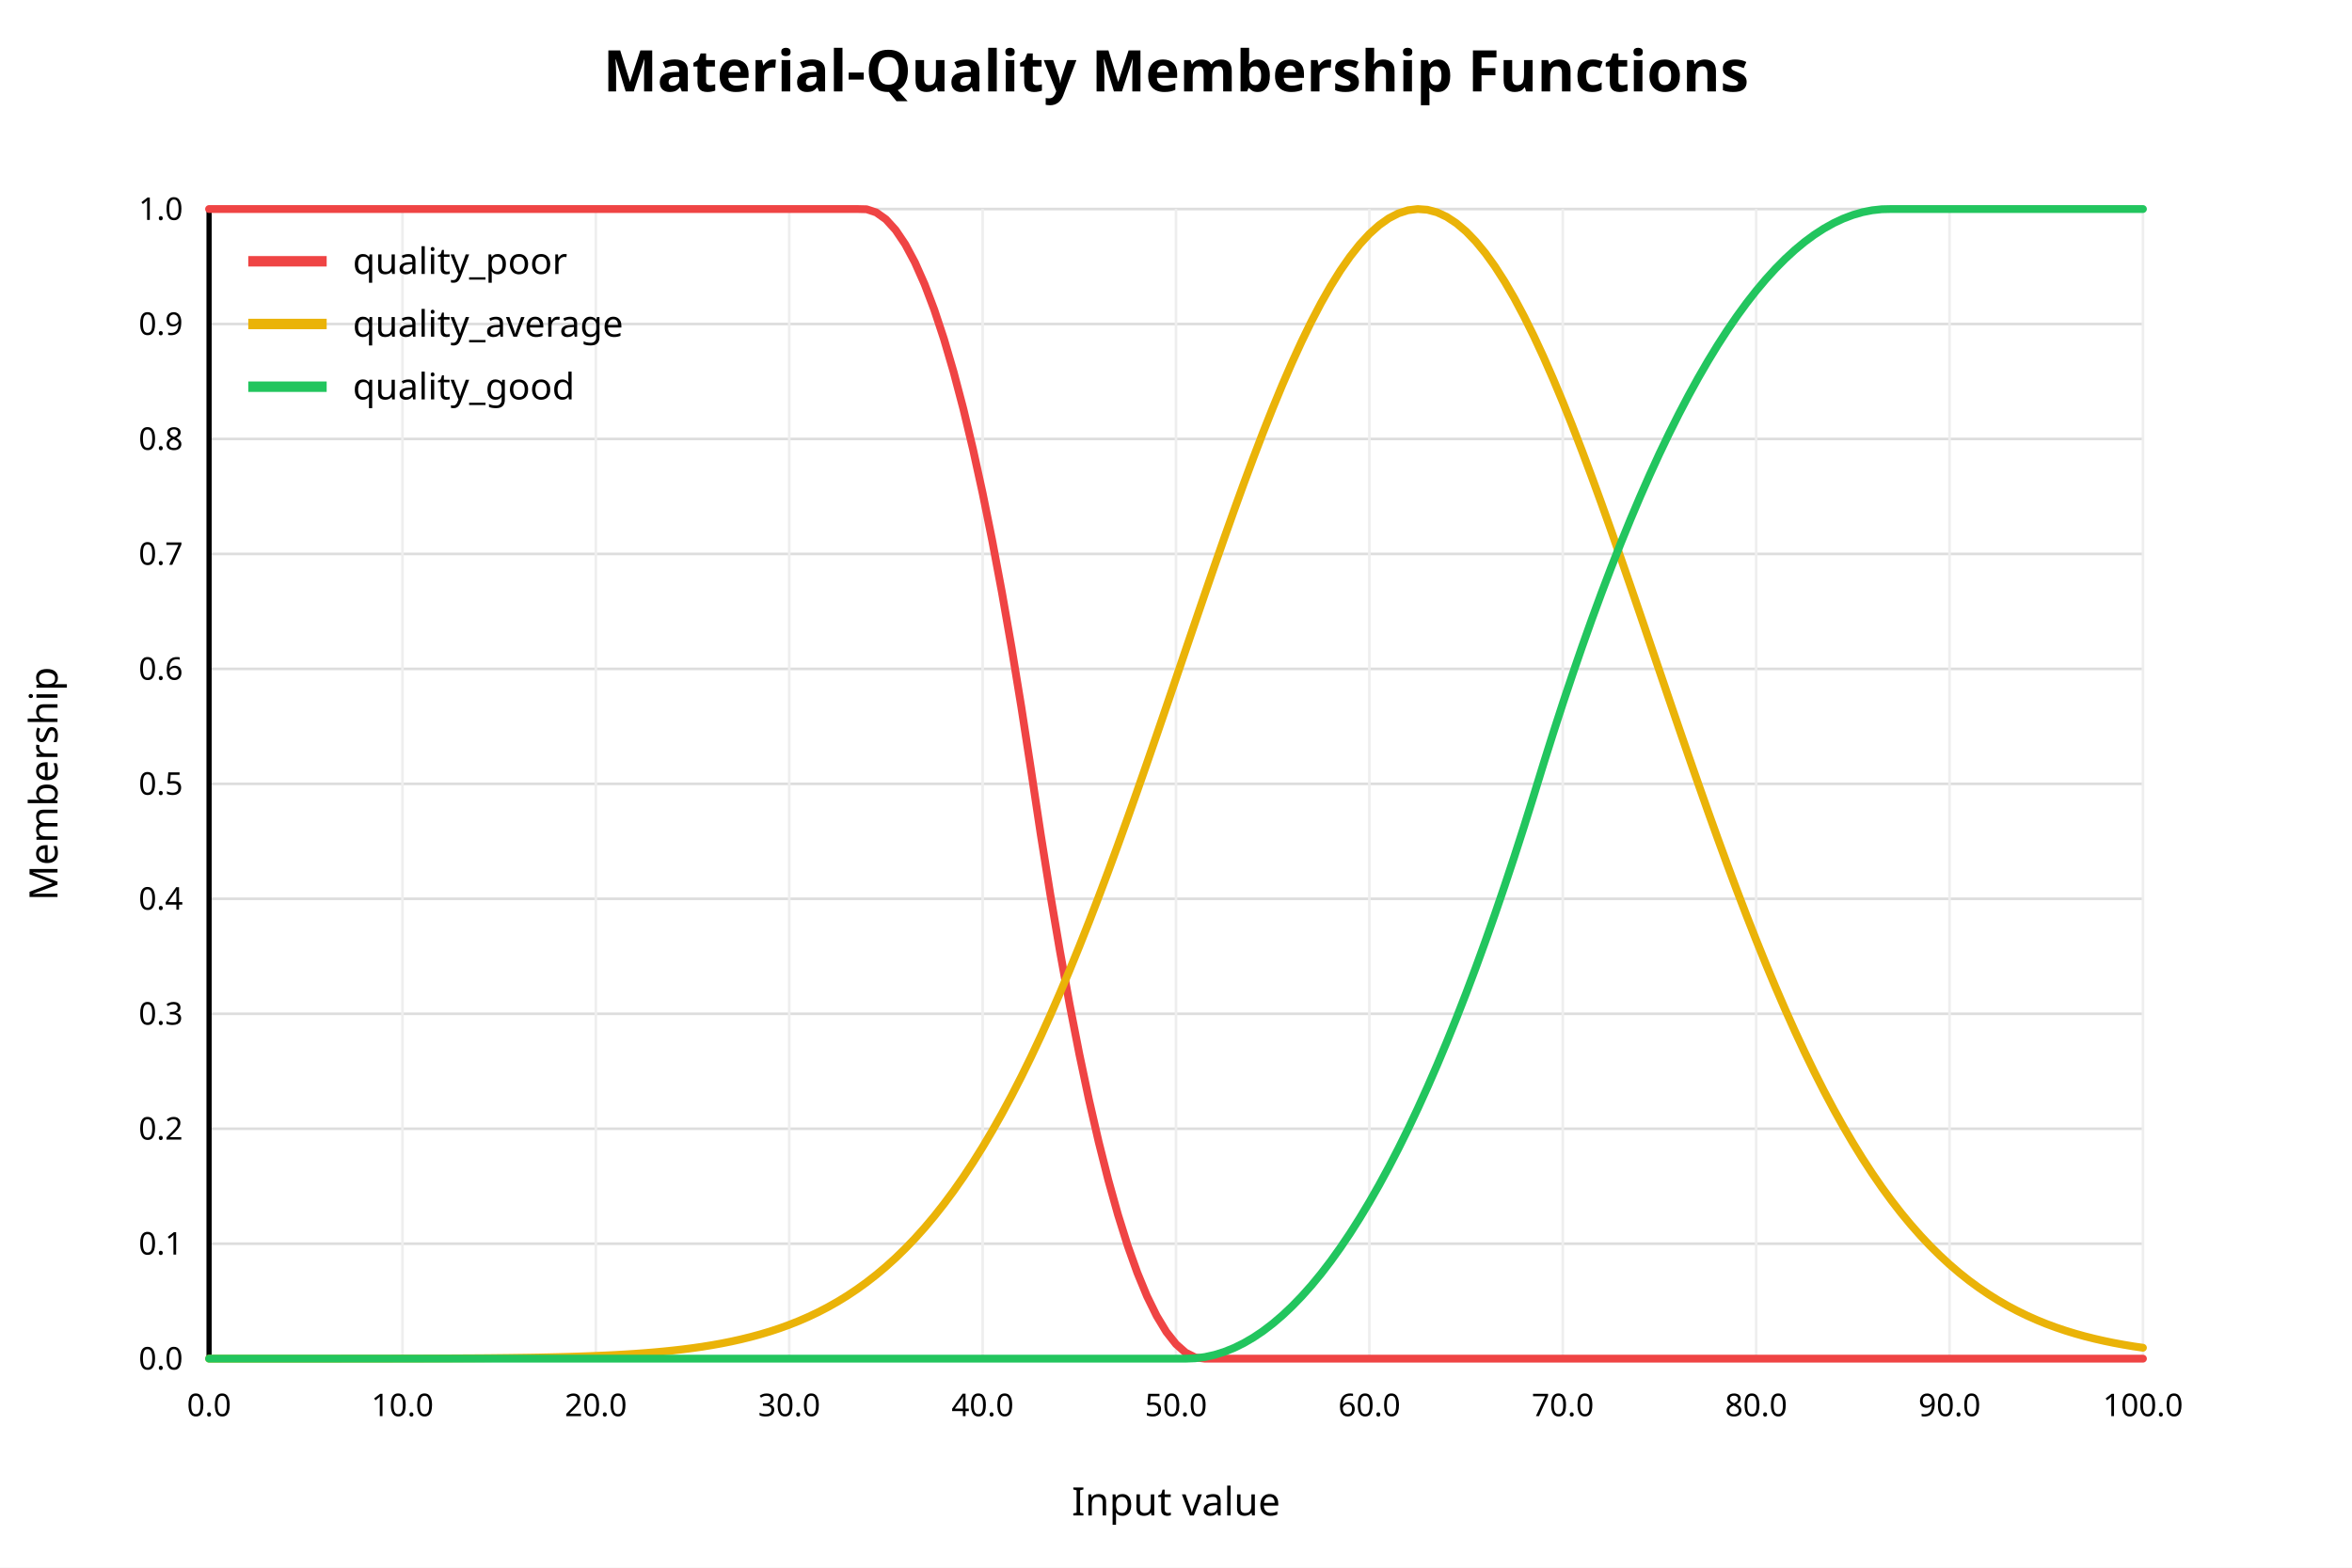
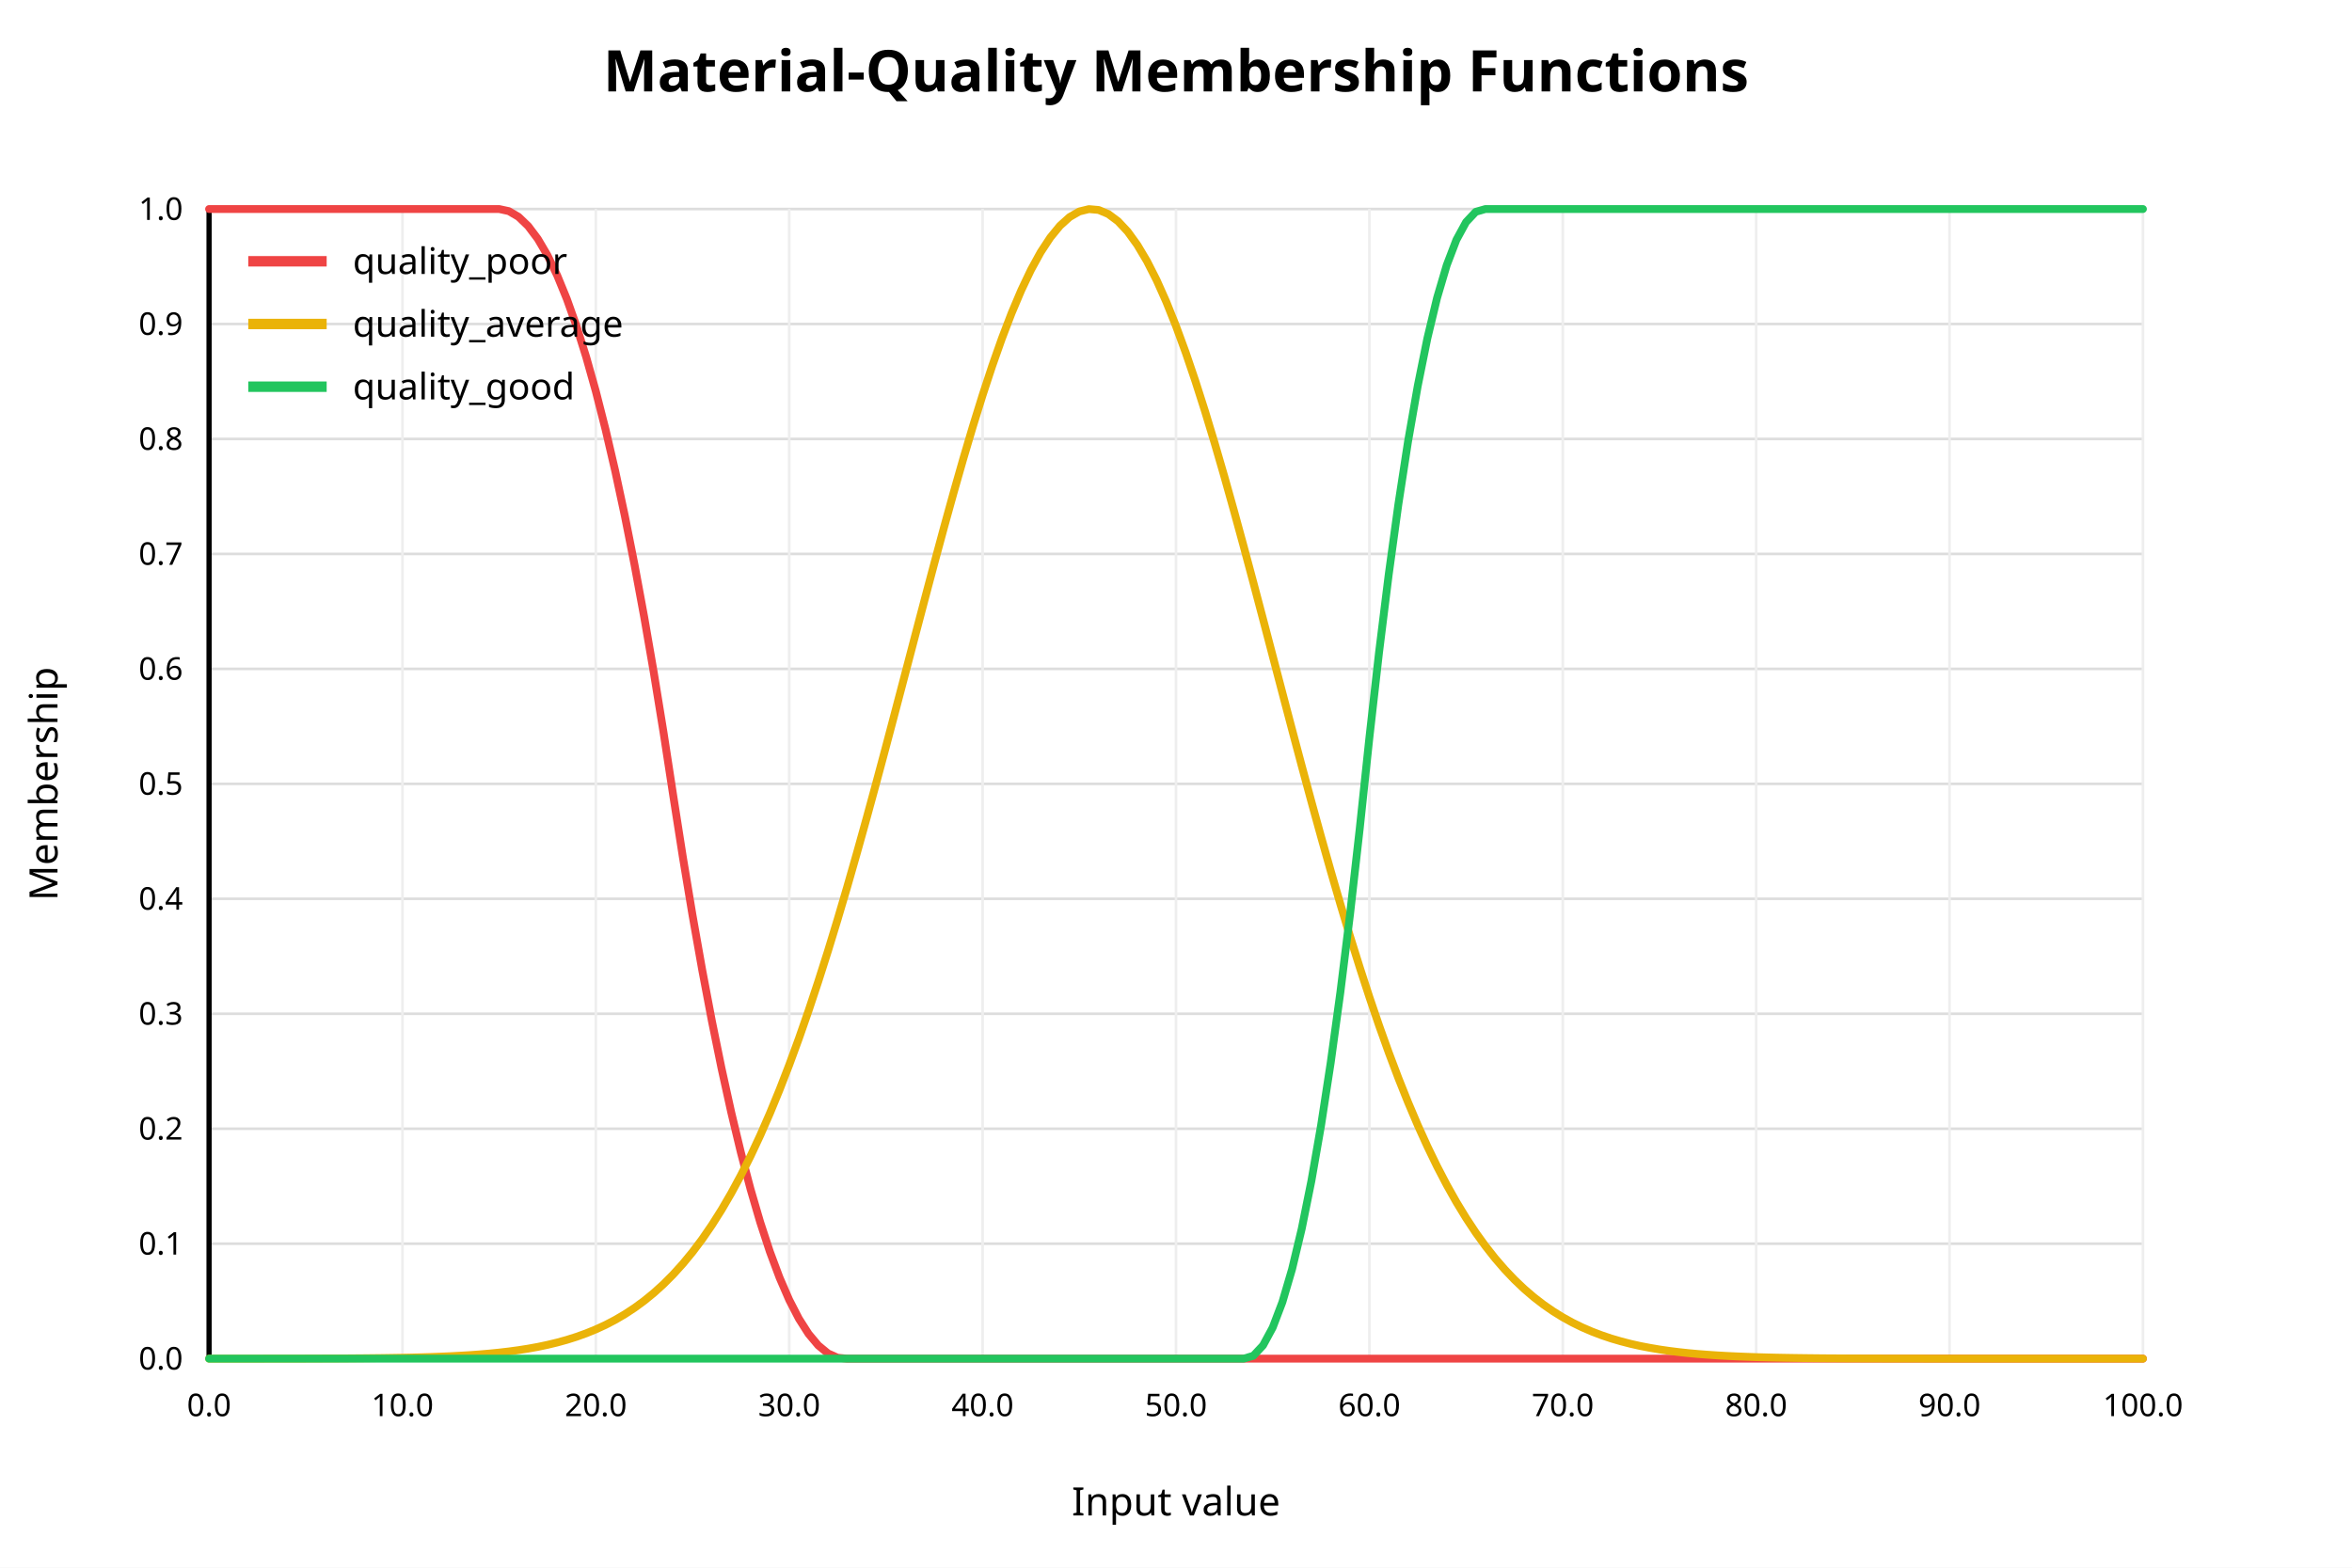
<svg xmlns="http://www.w3.org/2000/svg" width="900" height="600" viewBox="0 0 900 600">
  <rect x="0" y="0" width="900" height="600" fill="white" />
  <text x="450" y="35" text-anchor="middle" font-family="sans-serif" font-size="22" font-weight="bold" fill="black">Material-Quality Membership Functions</text>
  <line x1="80" y1="520.00" x2="820" y2="520.00" stroke="#dddddd" stroke-width="1" />
  <text x="70" y="520.00" text-anchor="end" dominant-baseline="middle" font-family="sans-serif" font-size="12" fill="black">0.0</text>
  <line x1="80" y1="476.00" x2="820" y2="476.00" stroke="#dddddd" stroke-width="1" />
  <text x="70" y="476.00" text-anchor="end" dominant-baseline="middle" font-family="sans-serif" font-size="12" fill="black">0.1</text>
  <line x1="80" y1="432.00" x2="820" y2="432.00" stroke="#dddddd" stroke-width="1" />
  <text x="70" y="432.00" text-anchor="end" dominant-baseline="middle" font-family="sans-serif" font-size="12" fill="black">0.2</text>
  <line x1="80" y1="388.00" x2="820" y2="388.00" stroke="#dddddd" stroke-width="1" />
  <text x="70" y="388.00" text-anchor="end" dominant-baseline="middle" font-family="sans-serif" font-size="12" fill="black">0.3</text>
  <line x1="80" y1="344.00" x2="820" y2="344.00" stroke="#dddddd" stroke-width="1" />
  <text x="70" y="344.00" text-anchor="end" dominant-baseline="middle" font-family="sans-serif" font-size="12" fill="black">0.4</text>
  <line x1="80" y1="300.00" x2="820" y2="300.00" stroke="#dddddd" stroke-width="1" />
  <text x="70" y="300.00" text-anchor="end" dominant-baseline="middle" font-family="sans-serif" font-size="12" fill="black">0.5</text>
  <line x1="80" y1="256.00" x2="820" y2="256.00" stroke="#dddddd" stroke-width="1" />
  <text x="70" y="256.00" text-anchor="end" dominant-baseline="middle" font-family="sans-serif" font-size="12" fill="black">0.6</text>
  <line x1="80" y1="212.00" x2="820" y2="212.00" stroke="#dddddd" stroke-width="1" />
  <text x="70" y="212.00" text-anchor="end" dominant-baseline="middle" font-family="sans-serif" font-size="12" fill="black">0.7</text>
  <line x1="80" y1="168.00" x2="820" y2="168.00" stroke="#dddddd" stroke-width="1" />
  <text x="70" y="168.00" text-anchor="end" dominant-baseline="middle" font-family="sans-serif" font-size="12" fill="black">0.8</text>
  <line x1="80" y1="124.00" x2="820" y2="124.00" stroke="#dddddd" stroke-width="1" />
  <text x="70" y="124.00" text-anchor="end" dominant-baseline="middle" font-family="sans-serif" font-size="12" fill="black">0.9</text>
  <line x1="80" y1="80.00" x2="820" y2="80.00" stroke="#dddddd" stroke-width="1" />
  <text x="70" y="80.00" text-anchor="end" dominant-baseline="middle" font-family="sans-serif" font-size="12" fill="black">1.0</text>
  <line x1="80.00" y1="80" x2="80.00" y2="520" stroke="#eeeeee" stroke-width="1" />
  <text x="80.00" y="542" text-anchor="middle" font-family="sans-serif" font-size="12" fill="black">0.0</text>
  <line x1="154.00" y1="80" x2="154.00" y2="520" stroke="#eeeeee" stroke-width="1" />
  <text x="154.00" y="542" text-anchor="middle" font-family="sans-serif" font-size="12" fill="black">10.0</text>
  <line x1="228.00" y1="80" x2="228.00" y2="520" stroke="#eeeeee" stroke-width="1" />
  <text x="228.00" y="542" text-anchor="middle" font-family="sans-serif" font-size="12" fill="black">20.0</text>
  <line x1="302.00" y1="80" x2="302.00" y2="520" stroke="#eeeeee" stroke-width="1" />
  <text x="302.00" y="542" text-anchor="middle" font-family="sans-serif" font-size="12" fill="black">30.0</text>
  <line x1="376.00" y1="80" x2="376.00" y2="520" stroke="#eeeeee" stroke-width="1" />
  <text x="376.00" y="542" text-anchor="middle" font-family="sans-serif" font-size="12" fill="black">40.0</text>
  <line x1="450.00" y1="80" x2="450.00" y2="520" stroke="#eeeeee" stroke-width="1" />
  <text x="450.00" y="542" text-anchor="middle" font-family="sans-serif" font-size="12" fill="black">50.0</text>
  <line x1="524.00" y1="80" x2="524.00" y2="520" stroke="#eeeeee" stroke-width="1" />
  <text x="524.00" y="542" text-anchor="middle" font-family="sans-serif" font-size="12" fill="black">60.0</text>
  <line x1="598.00" y1="80" x2="598.00" y2="520" stroke="#eeeeee" stroke-width="1" />
  <text x="598.00" y="542" text-anchor="middle" font-family="sans-serif" font-size="12" fill="black">70.0</text>
  <line x1="672.00" y1="80" x2="672.00" y2="520" stroke="#eeeeee" stroke-width="1" />
  <text x="672.00" y="542" text-anchor="middle" font-family="sans-serif" font-size="12" fill="black">80.0</text>
  <line x1="746.00" y1="80" x2="746.00" y2="520" stroke="#eeeeee" stroke-width="1" />
  <text x="746.00" y="542" text-anchor="middle" font-family="sans-serif" font-size="12" fill="black">90.0</text>
  <line x1="820.00" y1="80" x2="820.00" y2="520" stroke="#eeeeee" stroke-width="1" />
  <text x="820.00" y="542" text-anchor="middle" font-family="sans-serif" font-size="12" fill="black">100.0</text>
  <line x1="80" y1="520" x2="820" y2="520" stroke="black" stroke-width="2" />
  <line x1="80" y1="80" x2="80" y2="520" stroke="black" stroke-width="2" />
  <text x="450" y="580" text-anchor="middle" font-family="sans-serif" font-size="15" fill="black">Input value</text>
  <text x="22" y="300" text-anchor="middle" font-family="sans-serif" font-size="15" fill="black" transform="rotate(-90 22 300)">Membership</text>
-   <polyline fill="none" stroke="#ef4444" stroke-width="3" stroke-linejoin="round" stroke-linecap="round" points="80.00,80.00 83.70,80.00 87.40,80.00 91.10,80.00 94.80,80.00 98.50,80.00 102.20,80.00 105.90,80.00 109.60,80.00 113.30,80.00 117.00,80.00 120.70,80.00 124.40,80.00 128.10,80.00 131.80,80.00 135.50,80.00 139.20,80.00 142.90,80.00 146.60,80.00 150.30,80.00 154.00,80.00 157.70,80.00 161.40,80.00 165.10,80.00 168.80,80.00 172.50,80.00 176.20,80.00 179.90,80.00 183.60,80.00 187.30,80.00 191.00,80.00 194.70,80.00 198.40,80.00 202.10,80.00 205.80,80.00 209.50,80.00 213.20,80.00 216.90,80.00 220.60,80.00 224.30,80.00 228.00,80.00 231.70,80.00 235.40,80.00 239.10,80.00 242.80,80.00 246.50,80.00 250.20,80.00 253.90,80.00 257.60,80.00 261.30,80.00 265.00,80.00 268.70,80.00 272.40,80.00 276.10,80.00 279.80,80.00 283.50,80.00 287.20,80.00 290.90,80.00 294.60,80.00 298.30,80.00 302.00,80.00 305.70,80.00 309.40,80.00 313.10,80.00 316.80,80.00 320.50,80.00 324.20,80.00 327.90,80.00 331.60,80.09 335.30,81.31 339.00,83.95 342.70,88.02 346.40,93.51 350.10,100.43 353.80,108.77 357.50,118.53 361.20,129.72 364.90,142.34 368.60,156.37 372.30,171.84 376.00,188.72 379.70,207.03 383.40,226.77 387.10,247.93 390.80,270.52 394.50,294.52 398.20,319.09 401.90,342.30 405.60,364.09 409.30,384.45 413.00,403.39 416.70,420.91 420.40,437.00 424.10,451.66 427.80,464.90 431.50,476.72 435.20,487.11 438.90,496.08 442.60,503.62 446.30,509.74 450.00,514.43 453.70,517.70 457.40,519.55 461.10,520.00 464.80,520.00 468.50,520.00 472.20,520.00 475.90,520.00 479.60,520.00 483.30,520.00 487.00,520.00 490.70,520.00 494.40,520.00 498.10,520.00 501.80,520.00 505.50,520.00 509.20,520.00 512.90,520.00 516.60,520.00 520.30,520.00 524.00,520.00 527.70,520.00 531.40,520.00 535.10,520.00 538.80,520.00 542.50,520.00 546.20,520.00 549.90,520.00 553.60,520.00 557.30,520.00 561.00,520.00 564.70,520.00 568.40,520.00 572.10,520.00 575.80,520.00 579.50,520.00 583.20,520.00 586.90,520.00 590.60,520.00 594.30,520.00 598.00,520.00 601.70,520.00 605.40,520.00 609.10,520.00 612.80,520.00 616.50,520.00 620.20,520.00 623.90,520.00 627.60,520.00 631.30,520.00 635.00,520.00 638.70,520.00 642.40,520.00 646.10,520.00 649.80,520.00 653.50,520.00 657.20,520.00 660.90,520.00 664.60,520.00 668.30,520.00 672.00,520.00 675.70,520.00 679.40,520.00 683.10,520.00 686.80,520.00 690.50,520.00 694.20,520.00 697.90,520.00 701.60,520.00 705.30,520.00 709.00,520.00 712.70,520.00 716.40,520.00 720.10,520.00 723.80,520.00 727.50,520.00 731.20,520.00 734.90,520.00 738.60,520.00 742.30,520.00 746.00,520.00 749.70,520.00 753.40,520.00 757.10,520.00 760.80,520.00 764.50,520.00 768.20,520.00 771.90,520.00 775.60,520.00 779.30,520.00 783.00,520.00 786.70,520.00 790.40,520.00 794.10,520.00 797.80,520.00 801.50,520.00 805.20,520.00 808.90,520.00 812.60,520.00 816.30,520.00 820.00,520.00" />
+   <polyline fill="none" stroke="#ef4444" stroke-width="3" stroke-linejoin="round" stroke-linecap="round" points="80.00,80.00 83.70,80.00 87.40,80.00 91.10,80.00 94.80,80.00 98.50,80.00 102.20,80.00 105.90,80.00 109.60,80.00 113.30,80.00 117.00,80.00 120.70,80.00 124.40,80.00 128.10,80.00 131.80,80.00 135.50,80.00 139.20,80.00 142.90,80.00 146.60,80.00 150.30,80.00 154.00,80.00 157.70,80.00 161.40,80.00 165.10,80.00 168.80,80.00 172.50,80.00 176.20,80.00 179.90,80.00 183.60,80.00 187.30,80.00 191.00,80.00 194.70,80.80 198.40,82.97 202.10,86.52 205.80,91.44 209.50,97.73 213.20,105.39 216.90,114.43 220.60,124.84 224.30,136.62 228.00,149.78 231.70,164.31 235.40,180.21 239.10,197.48 242.80,216.13 246.50,236.15 250.20,257.55 253.90,280.32 257.60,304.41 261.30,328.06 265.00,350.33 268.70,371.23 272.40,390.76 276.10,408.91 279.80,425.69 283.50,441.10 287.20,455.13 290.90,467.79 294.60,479.08 298.30,488.99 302.00,497.53 305.70,504.70 309.40,510.50 313.10,514.92 316.80,517.97 320.50,519.64 324.20,520.00 327.90,520.00 331.60,520.00 335.30,520.00 339.00,520.00 342.70,520.00 346.40,520.00 350.10,520.00 353.80,520.00 357.50,520.00 361.20,520.00 364.90,520.00 368.60,520.00 372.30,520.00 376.00,520.00 379.70,520.00 383.40,520.00 387.10,520.00 390.80,520.00 394.50,520.00 398.20,520.00 401.90,520.00 405.60,520.00 409.30,520.00 413.00,520.00 416.70,520.00 420.40,520.00 424.10,520.00 427.80,520.00 431.50,520.00 435.20,520.00 438.90,520.00 442.60,520.00 446.30,520.00 450.00,520.00 453.70,520.00 457.40,520.00 461.10,520.00 464.80,520.00 468.50,520.00 472.20,520.00 475.90,520.00 479.60,520.00 483.30,520.00 487.00,520.00 490.70,520.00 494.40,520.00 498.10,520.00 501.80,520.00 505.50,520.00 509.20,520.00 512.90,520.00 516.60,520.00 520.30,520.00 524.00,520.00 527.70,520.00 531.40,520.00 535.10,520.00 538.80,520.00 542.50,520.00 546.20,520.00 549.90,520.00 553.60,520.00 557.30,520.00 561.00,520.00 564.70,520.00 568.40,520.00 572.10,520.00 575.80,520.00 579.50,520.00 583.20,520.00 586.90,520.00 590.60,520.00 594.30,520.00 598.00,520.00 601.70,520.00 605.40,520.00 609.10,520.00 612.80,520.00 616.50,520.00 620.20,520.00 623.90,520.00 627.60,520.00 631.30,520.00 635.00,520.00 638.70,520.00 642.40,520.00 646.10,520.00 649.80,520.00 653.50,520.00 657.20,520.00 660.90,520.00 664.60,520.00 668.30,520.00 672.00,520.00 675.70,520.00 679.40,520.00 683.10,520.00 686.80,520.00 690.50,520.00 694.20,520.00 697.90,520.00 701.60,520.00 705.30,520.00 709.00,520.00 712.70,520.00 716.40,520.00 720.10,520.00 723.80,520.00 727.50,520.00 731.20,520.00 734.90,520.00 738.60,520.00 742.30,520.00 746.00,520.00 749.70,520.00 753.40,520.00 757.10,520.00 760.80,520.00 764.50,520.00 768.20,520.00 771.90,520.00 775.60,520.00 779.30,520.00 783.00,520.00 786.70,520.00 790.40,520.00 794.10,520.00 797.80,520.00 801.50,520.00 805.20,520.00 808.90,520.00 812.60,520.00 816.30,520.00 820.00,520.00" />
  <line x1="95" y1="100" x2="125" y2="100" stroke="#ef4444" stroke-width="4" />
  <text x="135" y="100" dominant-baseline="middle" font-family="sans-serif" font-size="14" fill="black">quality_poor</text>
-   <polyline fill="none" stroke="#eab308" stroke-width="3" stroke-linejoin="round" stroke-linecap="round" points="80.00,520.00 83.70,520.00 87.40,520.00 91.10,520.00 94.80,520.00 98.50,520.00 102.20,520.00 105.90,520.00 109.60,520.00 113.30,519.99 117.00,519.99 120.70,519.99 124.40,519.99 128.10,519.99 131.80,519.98 135.50,519.98 139.20,519.98 142.90,519.97 146.60,519.97 150.30,519.96 154.00,519.95 157.70,519.95 161.40,519.94 165.10,519.92 168.80,519.91 172.50,519.89 176.20,519.87 179.90,519.85 183.60,519.83 187.30,519.80 191.00,519.76 194.70,519.72 198.40,519.67 202.10,519.62 205.80,519.56 209.50,519.48 213.20,519.40 216.90,519.31 220.60,519.20 224.30,519.07 228.00,518.93 231.70,518.77 235.40,518.59 239.10,518.38 242.80,518.15 246.50,517.88 250.20,517.58 253.90,517.24 257.60,516.86 261.30,516.44 265.00,515.96 268.70,515.43 272.40,514.83 276.10,514.17 279.80,513.43 283.50,512.61 287.20,511.70 290.90,510.70 294.60,509.60 298.30,508.38 302.00,507.04 305.70,505.57 309.40,503.96 313.10,502.20 316.80,500.28 320.50,498.19 324.20,495.92 327.90,493.45 331.60,490.79 335.30,487.90 339.00,484.79 342.70,481.45 346.40,477.85 350.10,474.00 353.80,469.88 357.50,465.48 361.20,460.79 364.90,455.81 368.60,450.52 372.30,444.92 376.00,439.01 379.70,432.77 383.40,426.21 387.10,419.33 390.80,412.12 394.50,404.58 398.20,396.72 401.90,388.55 405.60,380.07 409.30,371.28 413.00,362.21 416.70,352.86 420.40,343.26 424.10,333.41 427.80,323.34 431.50,313.07 435.20,302.62 438.90,292.03 442.60,281.32 446.30,270.52 450.00,259.66 453.70,248.78 457.40,237.92 461.10,227.11 464.80,216.39 468.50,205.80 472.20,195.38 475.90,185.17 479.60,175.22 483.30,165.55 487.00,156.23 490.70,147.27 494.40,138.73 498.10,130.65 501.80,123.05 505.50,115.97 509.20,109.45 512.90,103.52 516.60,98.21 520.30,93.53 524.00,89.52 527.70,86.20 531.40,83.57 535.10,81.66 538.80,80.47 542.50,80.01 546.20,80.28 549.90,81.27 553.60,83.00 557.30,85.44 561.00,88.58 564.70,92.41 568.40,96.91 572.10,102.06 575.80,107.84 579.50,114.20 583.20,121.14 586.90,128.60 590.60,136.56 594.30,144.99 598.00,153.84 601.70,163.07 605.40,172.65 609.10,182.53 612.80,192.68 616.50,203.04 620.20,213.59 623.90,224.28 627.60,235.07 631.30,245.93 635.00,256.80 638.70,267.67 642.40,278.49 646.10,289.23 649.80,299.85 653.50,310.34 657.20,320.66 660.90,330.78 664.60,340.69 668.30,350.37 672.00,359.78 675.70,368.93 679.40,377.79 683.10,386.35 686.80,394.61 690.50,402.55 694.20,410.17 697.90,417.47 701.60,424.44 705.30,431.08 709.00,437.40 712.70,443.40 716.40,449.08 720.10,454.45 723.80,459.51 727.50,464.28 731.20,468.75 734.90,472.94 738.60,476.87 742.30,480.53 746.00,483.94 749.70,487.11 753.40,490.05 757.10,492.77 760.80,495.29 764.50,497.61 768.20,499.75 771.90,501.71 775.60,503.51 779.30,505.16 783.00,506.67 786.70,508.04 790.40,509.29 794.10,510.42 797.80,511.45 801.50,512.38 805.20,513.22 808.90,513.98 812.60,514.66 816.30,515.28 820.00,515.82" />
+   <polyline fill="none" stroke="#eab308" stroke-width="3" stroke-linejoin="round" stroke-linecap="round" points="80.00,520.00 83.70,519.99 87.40,519.99 91.10,519.99 94.80,519.99 98.50,519.99 102.20,519.98 105.90,519.98 109.60,519.97 113.30,519.97 117.00,519.96 120.70,519.95 124.40,519.93 128.10,519.92 131.80,519.90 135.50,519.87 139.20,519.84 142.90,519.80 146.60,519.76 150.30,519.70 154.00,519.64 157.70,519.56 161.40,519.46 165.10,519.35 168.80,519.21 172.50,519.05 176.20,518.85 179.90,518.63 183.60,518.36 187.30,518.04 191.00,517.67 194.70,517.24 198.40,516.74 202.10,516.16 205.80,515.49 209.50,514.71 213.20,513.82 216.90,512.80 220.60,511.63 224.30,510.30 228.00,508.79 231.70,507.09 235.40,505.16 239.10,502.99 242.80,500.56 246.50,497.85 250.20,494.83 253.90,491.48 257.60,487.76 261.30,483.67 265.00,479.18 268.70,474.25 272.40,468.87 276.10,463.02 279.80,456.68 283.50,449.83 287.20,442.46 290.90,434.55 294.60,426.10 298.30,417.10 302.00,407.55 305.70,397.45 309.40,386.83 313.10,375.68 316.80,364.05 320.50,351.94 324.20,339.40 327.90,326.46 331.60,313.18 335.30,299.61 339.00,285.80 342.70,271.81 346.40,257.73 350.10,243.62 353.80,229.57 357.50,215.65 361.20,201.96 364.90,188.58 368.60,175.60 372.30,163.12 376.00,151.21 379.70,139.97 383.40,129.48 387.10,119.82 390.80,111.07 394.50,103.29 398.20,96.55 401.90,90.91 405.60,86.40 409.30,83.07 413.00,80.94 416.70,80.03 420.40,80.36 424.10,81.91 427.80,84.67 431.50,88.62 435.20,93.74 438.90,99.96 442.60,107.25 446.30,115.55 450.00,124.79 453.70,134.89 457.40,145.79 461.10,157.39 464.80,169.61 468.50,182.37 472.20,195.57 475.90,209.12 479.60,222.94 483.30,236.94 487.00,251.03 490.70,265.14 494.40,279.18 498.10,293.08 501.80,306.77 505.50,320.20 509.20,333.31 512.90,346.04 516.60,358.36 520.30,370.22 524.00,381.60 527.70,392.48 531.40,402.82 535.10,412.63 538.80,421.89 542.50,430.61 546.20,438.77 549.90,446.40 553.60,453.50 557.30,460.08 561.00,466.16 564.70,471.76 568.40,476.89 572.10,481.59 575.80,485.87 579.50,489.76 583.20,493.28 586.90,496.46 590.60,499.31 594.30,501.87 598.00,504.16 601.70,506.20 605.40,508.01 609.10,509.61 612.80,511.02 616.50,512.27 620.20,513.35 623.90,514.31 627.60,515.14 631.30,515.85 635.00,516.48 638.70,517.02 642.40,517.48 646.10,517.88 649.80,518.22 653.50,518.50 657.20,518.75 660.90,518.96 664.60,519.13 668.30,519.28 672.00,519.41 675.70,519.51 679.40,519.60 683.10,519.67 686.80,519.73 690.50,519.78 694.20,519.82 697.90,519.86 701.60,519.88 705.30,519.91 709.00,519.92 712.70,519.94 716.40,519.95 720.10,519.96 723.80,519.97 727.50,519.98 731.20,519.98 734.90,519.98 738.60,519.99 742.30,519.99 746.00,519.99 749.70,519.99 753.40,520.00 757.10,520.00 760.80,520.00 764.50,520.00 768.20,520.00 771.90,520.00 775.60,520.00 779.30,520.00 783.00,520.00 786.70,520.00 790.40,520.00 794.10,520.00 797.80,520.00 801.50,520.00 805.20,520.00 808.90,520.00 812.60,520.00 816.30,520.00 820.00,520.00" />
  <line x1="95" y1="124" x2="125" y2="124" stroke="#eab308" stroke-width="4" />
  <text x="135" y="124" dominant-baseline="middle" font-family="sans-serif" font-size="14" fill="black">quality_average</text>
-   <polyline fill="none" stroke="#22c55e" stroke-width="3" stroke-linejoin="round" stroke-linecap="round" points="80.00,520.00 83.70,520.00 87.40,520.00 91.10,520.00 94.80,520.00 98.50,520.00 102.20,520.00 105.90,520.00 109.60,520.00 113.30,520.00 117.00,520.00 120.70,520.00 124.40,520.00 128.10,520.00 131.80,520.00 135.50,520.00 139.20,520.00 142.90,520.00 146.60,520.00 150.30,520.00 154.00,520.00 157.70,520.00 161.40,520.00 165.10,520.00 168.80,520.00 172.50,520.00 176.20,520.00 179.90,520.00 183.60,520.00 187.30,520.00 191.00,520.00 194.70,520.00 198.40,520.00 202.10,520.00 205.80,520.00 209.50,520.00 213.20,520.00 216.90,520.00 220.60,520.00 224.30,520.00 228.00,520.00 231.70,520.00 235.40,520.00 239.10,520.00 242.80,520.00 246.50,520.00 250.20,520.00 253.90,520.00 257.60,520.00 261.30,520.00 265.00,520.00 268.70,520.00 272.40,520.00 276.10,520.00 279.80,520.00 283.50,520.00 287.20,520.00 290.90,520.00 294.60,520.00 298.30,520.00 302.00,520.00 305.70,520.00 309.40,520.00 313.10,520.00 316.80,520.00 320.50,520.00 324.20,520.00 327.90,520.00 331.60,520.00 335.30,520.00 339.00,520.00 342.70,520.00 346.40,520.00 350.10,520.00 353.80,520.00 357.50,520.00 361.20,520.00 364.90,520.00 368.60,520.00 372.30,520.00 376.00,520.00 379.70,520.00 383.40,520.00 387.10,520.00 390.80,520.00 394.50,520.00 398.20,520.00 401.90,520.00 405.60,520.00 409.30,520.00 413.00,520.00 416.70,520.00 420.40,520.00 424.10,520.00 427.80,520.00 431.50,520.00 435.20,520.00 438.90,520.00 442.60,520.00 446.30,520.00 450.00,520.00 453.70,520.00 457.40,519.85 461.10,519.36 464.80,518.54 468.50,517.38 472.20,515.89 475.90,514.07 479.60,511.92 483.30,509.43 487.00,506.61 490.70,503.45 494.40,499.96 498.10,496.14 501.80,491.99 505.50,487.50 509.20,482.68 512.90,477.52 516.60,472.04 520.30,466.21 524.00,460.06 527.70,453.57 531.40,446.75 535.10,439.60 538.80,432.11 542.50,424.29 546.20,416.13 549.90,407.64 553.60,398.82 557.30,389.67 561.00,380.18 564.70,370.36 568.40,360.20 572.10,349.71 575.80,338.89 579.50,327.74 583.20,316.25 586.90,304.43 590.60,292.41 594.30,280.67 598.00,269.27 601.70,258.21 605.40,247.47 609.10,237.07 612.80,227.01 616.50,217.27 620.20,207.87 623.90,198.81 627.60,190.08 631.30,181.68 635.00,173.61 638.70,165.88 642.40,158.48 646.10,151.41 649.80,144.68 653.50,138.28 657.20,132.21 660.90,126.48 664.60,121.08 668.30,116.01 672.00,111.28 675.70,106.88 679.40,102.81 683.10,99.08 686.80,95.68 690.50,92.61 694.20,89.88 697.90,87.48 701.60,85.41 705.30,83.68 709.00,82.28 712.70,81.21 716.40,80.48 720.10,80.08 723.80,80.00 727.50,80.00 731.20,80.00 734.90,80.00 738.60,80.00 742.30,80.00 746.00,80.00 749.70,80.00 753.40,80.00 757.10,80.00 760.80,80.00 764.50,80.00 768.20,80.00 771.90,80.00 775.60,80.00 779.30,80.00 783.00,80.00 786.70,80.00 790.40,80.00 794.10,80.00 797.80,80.00 801.50,80.00 805.20,80.00 808.90,80.00 812.60,80.00 816.30,80.00 820.00,80.00" />
+   <polyline fill="none" stroke="#22c55e" stroke-width="3" stroke-linejoin="round" stroke-linecap="round" points="80.00,520.00 83.70,520.00 87.40,520.00 91.10,520.00 94.80,520.00 98.50,520.00 102.20,520.00 105.90,520.00 109.60,520.00 113.30,520.00 117.00,520.00 120.70,520.00 124.40,520.00 128.10,520.00 131.80,520.00 135.50,520.00 139.20,520.00 142.90,520.00 146.60,520.00 150.30,520.00 154.00,520.00 157.70,520.00 161.40,520.00 165.10,520.00 168.80,520.00 172.50,520.00 176.20,520.00 179.90,520.00 183.60,520.00 187.30,520.00 191.00,520.00 194.70,520.00 198.40,520.00 202.10,520.00 205.80,520.00 209.50,520.00 213.20,520.00 216.90,520.00 220.60,520.00 224.30,520.00 228.00,520.00 231.70,520.00 235.40,520.00 239.10,520.00 242.80,520.00 246.50,520.00 250.20,520.00 253.90,520.00 257.60,520.00 261.30,520.00 265.00,520.00 268.70,520.00 272.40,520.00 276.10,520.00 279.80,520.00 283.50,520.00 287.20,520.00 290.90,520.00 294.60,520.00 298.30,520.00 302.00,520.00 305.70,520.00 309.40,520.00 313.10,520.00 316.80,520.00 320.50,520.00 324.20,520.00 327.90,520.00 331.60,520.00 335.30,520.00 339.00,520.00 342.70,520.00 346.40,520.00 350.10,520.00 353.80,520.00 357.50,520.00 361.20,520.00 364.90,520.00 368.60,520.00 372.30,520.00 376.00,520.00 379.70,520.00 383.40,520.00 387.10,520.00 390.80,520.00 394.50,520.00 398.20,520.00 401.90,520.00 405.60,520.00 409.30,520.00 413.00,520.00 416.70,520.00 420.40,520.00 424.10,520.00 427.80,520.00 431.50,520.00 435.20,520.00 438.90,520.00 442.60,520.00 446.30,520.00 450.00,520.00 453.70,520.00 457.40,520.00 461.10,520.00 464.80,520.00 468.50,520.00 472.20,520.00 475.90,520.00 479.60,518.89 483.30,514.93 487.00,508.09 490.70,498.38 494.40,485.79 498.10,470.32 501.80,451.99 505.50,430.78 509.20,406.69 512.90,379.73 516.60,349.89 520.30,317.18 524.00,282.33 527.70,249.66 531.40,219.87 535.10,192.95 538.80,168.90 542.50,147.73 546.20,129.43 549.90,114.01 553.60,101.47 557.30,91.79 561.00,85.00 564.70,81.07 568.40,80.00 572.10,80.00 575.80,80.00 579.50,80.00 583.20,80.00 586.90,80.00 590.60,80.00 594.30,80.00 598.00,80.00 601.70,80.00 605.40,80.00 609.10,80.00 612.80,80.00 616.50,80.00 620.20,80.00 623.90,80.00 627.60,80.00 631.30,80.00 635.00,80.00 638.70,80.00 642.40,80.00 646.10,80.00 649.80,80.00 653.50,80.00 657.20,80.00 660.90,80.00 664.60,80.00 668.30,80.00 672.00,80.00 675.70,80.00 679.40,80.00 683.10,80.00 686.80,80.00 690.50,80.00 694.20,80.00 697.90,80.00 701.60,80.00 705.30,80.00 709.00,80.00 712.70,80.00 716.40,80.00 720.10,80.00 723.80,80.00 727.50,80.00 731.20,80.00 734.90,80.00 738.60,80.00 742.30,80.00 746.00,80.00 749.70,80.00 753.40,80.00 757.10,80.00 760.80,80.00 764.50,80.00 768.20,80.00 771.90,80.00 775.60,80.00 779.30,80.00 783.00,80.00 786.70,80.00 790.40,80.00 794.10,80.00 797.80,80.00 801.50,80.00 805.20,80.00 808.90,80.00 812.60,80.00 816.30,80.00 820.00,80.00" />
  <line x1="95" y1="148" x2="125" y2="148" stroke="#22c55e" stroke-width="4" />
  <text x="135" y="148" dominant-baseline="middle" font-family="sans-serif" font-size="14" fill="black">quality_good</text>
</svg>
